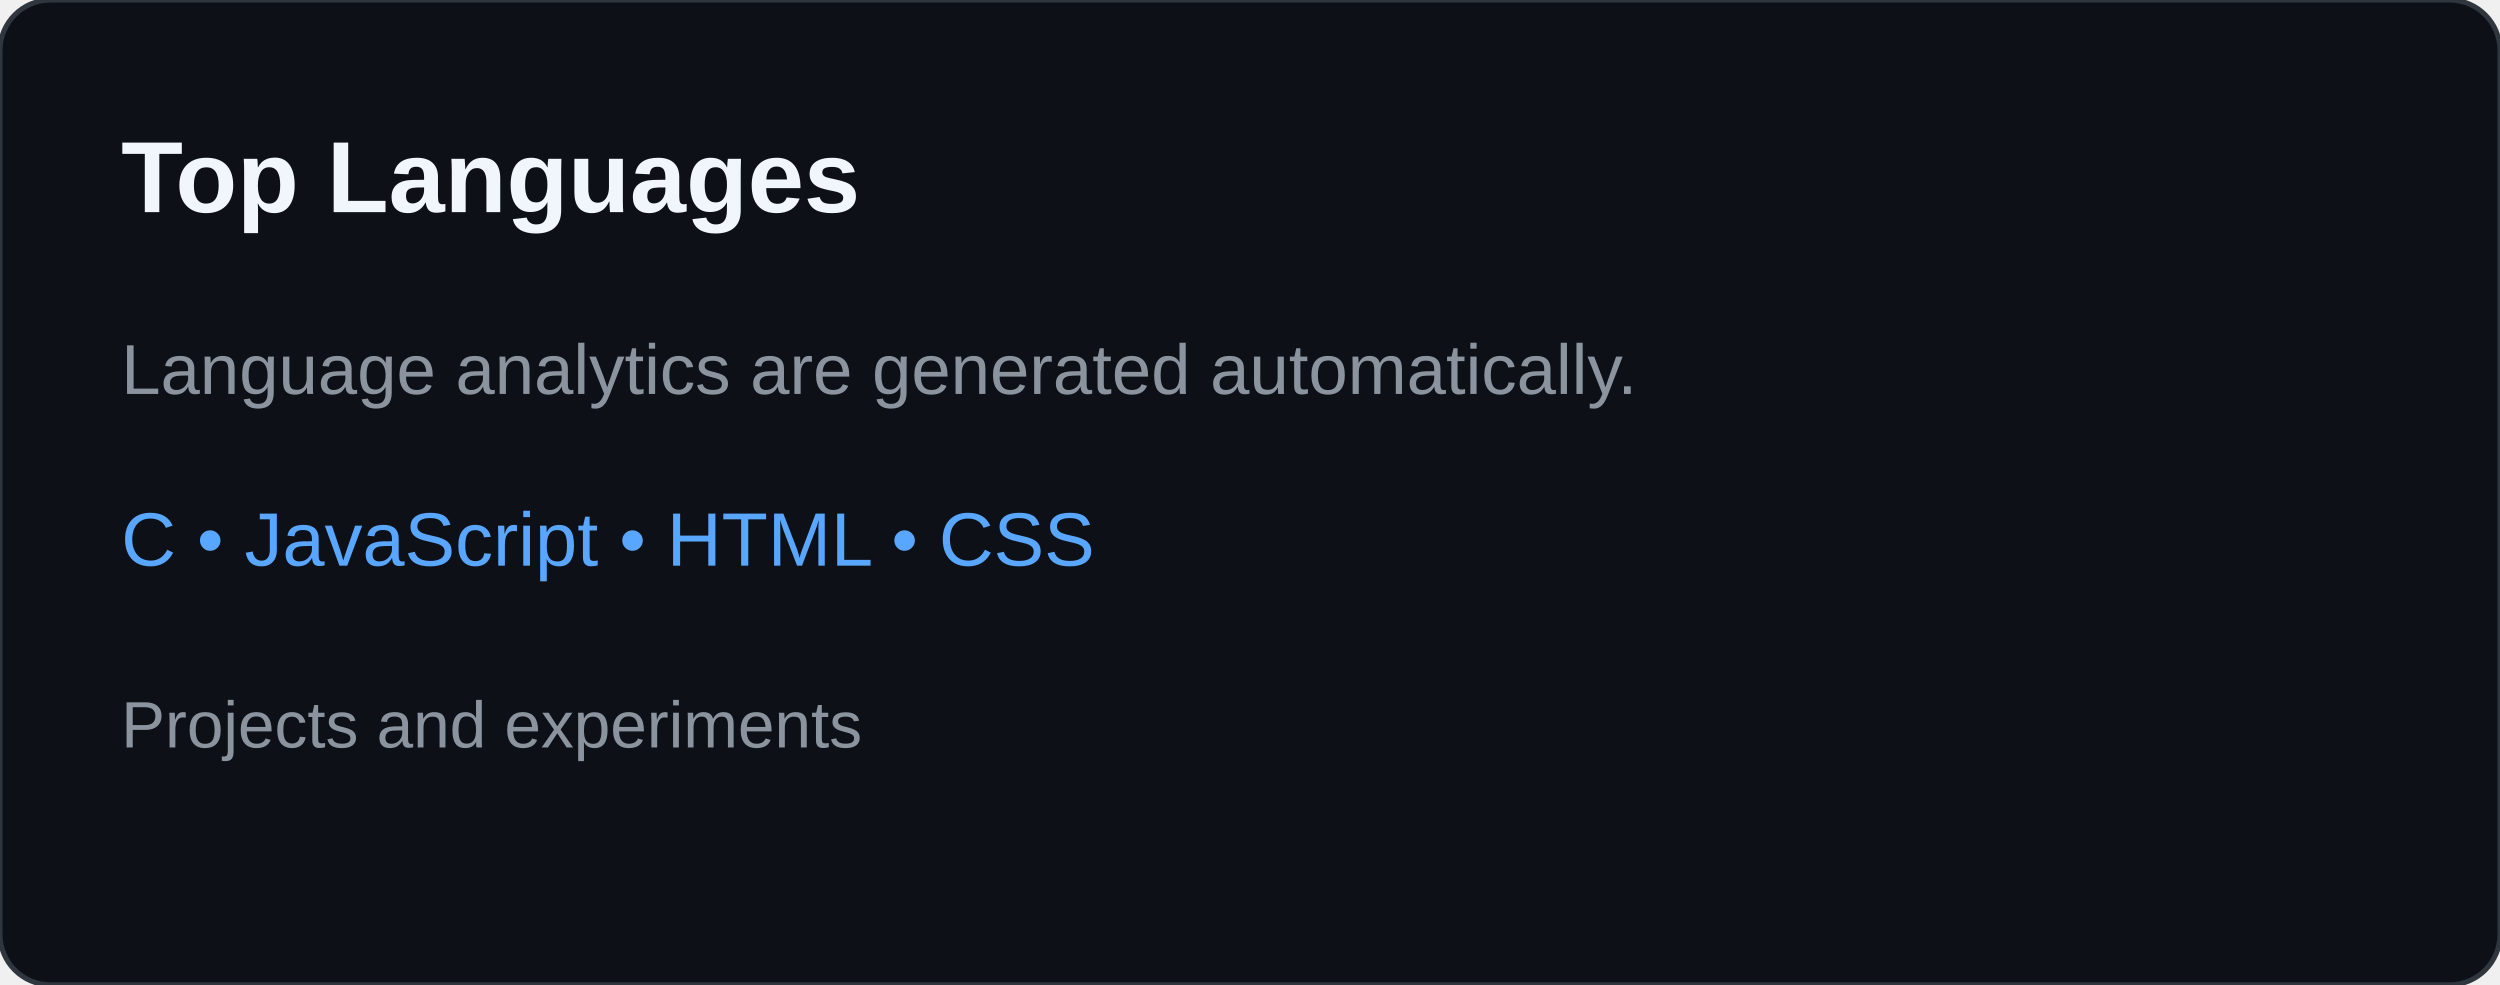
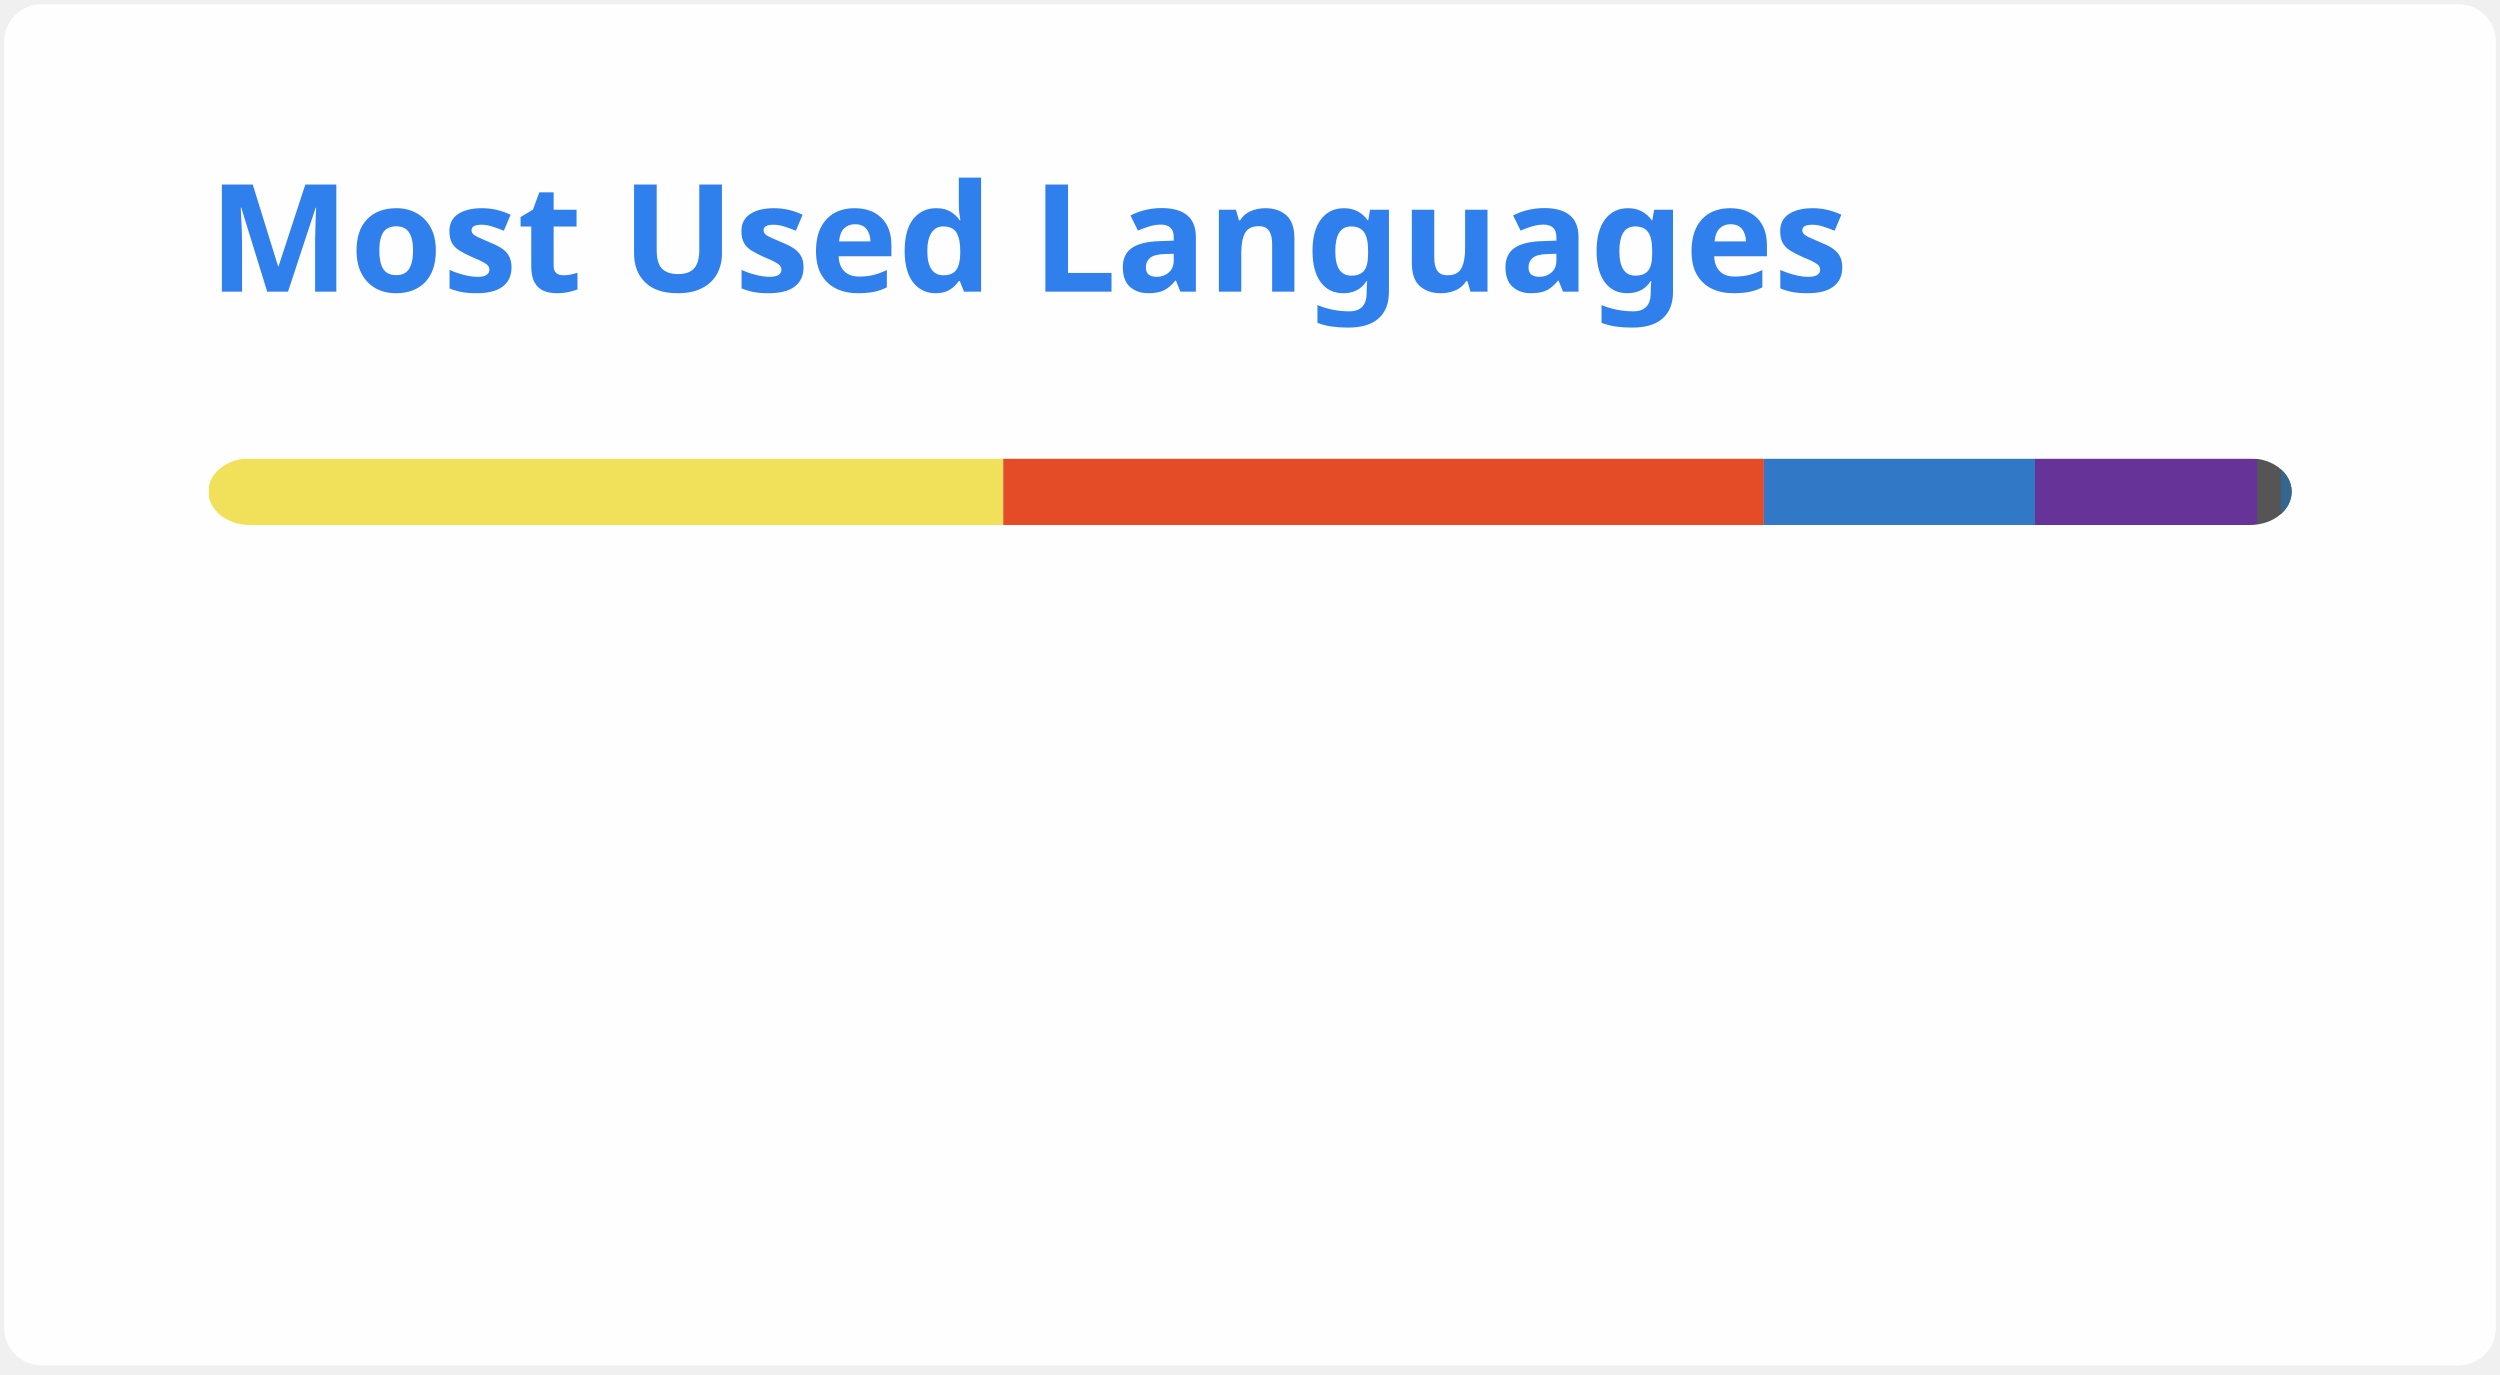
- <svg xmlns="http://www.w3.org/2000/svg" width="495" height="195" viewBox="0 0 495 195" role="img" aria-labelledby="title desc">
-   <rect width="495" height="195" rx="10" fill="#0d1117" stroke="#30363d" />
-   <text x="24" y="42" fill="#f0f6fc" font-family="Arial,sans-serif" font-size="20" font-weight="700">Top Languages</text>
-   <text x="24" y="78" fill="#8b949e" font-family="Arial,sans-serif" font-size="14">Language analytics are generated automatically.</text>
-   <text x="24" y="112" fill="#58a6ff" font-family="Arial,sans-serif" font-size="15">C • JavaScript • HTML • CSS</text>
-   <text x="24" y="148" fill="#8b949e" font-family="Arial,sans-serif" font-size="13">Projects and experiments</text>
+ <svg xmlns="http://www.w3.org/2000/svg" width="300" height="165" viewBox="0 0 300 165" fill="none" role="img" aria-labelledby="descId">
+   <style>
+           .header {
+             font: 600 18px 'Segoe UI', Ubuntu, Sans-Serif;
+             fill: #2f80ed;
+             animation: fadeInAnimation 0.8s ease-in-out forwards;
+           }
+           @supports(-moz-appearance: auto) {
+             /* Selector detects Firefox */
+             .header { font-size: 15.5px; }
+           }
+           
+     @keyframes slideInAnimation {
+       from {
+         width: 0;
+       }
+       to {
+         width: calc(100%-100px);
+       }
+     }
+     @keyframes growWidthAnimation {
+       from {
+         width: 0;
+       }
+       to {
+         width: 100%;
+       }
+     }
+     .stat {
+       font: 600 14px 'Segoe UI', Ubuntu, "Helvetica Neue", Sans-Serif; fill: #434d58;
+     }
+     @supports(-moz-appearance: auto) {
+       /* Selector detects Firefox */
+       .stat { font-size:12px; }
+     }
+     .bold { font-weight: 700 }
+     .lang-name {
+       font: 400 11px "Segoe UI", Ubuntu, Sans-Serif;
+       fill: #434d58;
+     }
+     .stagger {
+       opacity: 0;
+       animation: fadeInAnimation 0.3s ease-in-out forwards;
+     }
+     #rect-mask rect{
+       animation: slideInAnimation 1s ease-in-out forwards;
+     }
+     .lang-progress{
+       animation: growWidthAnimation 0.6s ease-in-out forwards;
+     }
+     .progress-background { fill: #ddd; }
+     
+           
+ 
+           
+       /* Animations */
+       @keyframes scaleInAnimation {
+         from {
+           transform: translate(-5px, 5px) scale(0);
+         }
+         to {
+           transform: translate(-5px, 5px) scale(1);
+         }
+       }
+       @keyframes fadeInAnimation {
+         from {
+           opacity: 0;
+         }
+         to {
+           opacity: 1;
+         }
+       }
+     
+           
+         </style>
+   <defs>
+           
+           
+         </defs>
+   <rect data-testid="card-bg" class="card-bg" x="0.5" y="0.5" rx="4.5" height="99%" stroke="#e4e2e2" width="299" fill="#fffefe" stroke-opacity="0" />
+   <g data-testid="card-title" transform="translate(25, 35)">
+     <g transform="translate(0, 0)">
+       <text x="0" y="0" class="header" data-testid="header">Most Used Languages</text>
+     </g>
+   </g>
+   <g data-testid="main-card-body" transform="translate(0, 55)">
+     <svg data-testid="lang-items" x="25">
+       <mask id="rect-mask">
+         <rect x="0" y="0" width="250" height="8" fill="white" rx="5" />
+       </mask>
+       <rect mask="url(#rect-mask)" data-testid="lang-progress" x="0" y="0" width="95.39" height="8" fill="#f1e05a" />
+       <rect mask="url(#rect-mask)" data-testid="lang-progress" x="95.39" y="0" width="91.28" height="8" fill="#e34c26" />
+       <rect mask="url(#rect-mask)" data-testid="lang-progress" x="186.67" y="0" width="32.53" height="8" fill="#3178c6" />
+       <rect mask="url(#rect-mask)" data-testid="lang-progress" x="219.2" y="0" width="26.64" height="8" fill="#663399" />
+       <rect mask="url(#rect-mask)" data-testid="lang-progress" x="245.84" y="0" width="12.87" height="8" fill="#555555" />
+       <rect mask="url(#rect-mask)" data-testid="lang-progress" x="248.71" y="0" width="11.28" height="8" fill="#336790" />
+       <g transform="translate(0, 25)">
+         <g transform="translate(0, 0)">
+           <g transform="translate(0, 0)">
+             <g class="stagger" style="animation-delay: 450ms">
+               <circle cx="5" cy="6" r="5" fill="#f1e05a" />
+               <text data-testid="lang-name" x="15" y="10" class="lang-name">
+         JavaScript 38.16%
+       </text>
+             </g>
+           </g>
+           <g transform="translate(0, 25)">
+             <g class="stagger" style="animation-delay: 600ms">
+               <circle cx="5" cy="6" r="5" fill="#e34c26" />
+               <text data-testid="lang-name" x="15" y="10" class="lang-name">
+         HTML 36.51%
+       </text>
+             </g>
+           </g>
+           <g transform="translate(0, 50)">
+             <g class="stagger" style="animation-delay: 750ms">
+               <circle cx="5" cy="6" r="5" fill="#3178c6" />
+               <text data-testid="lang-name" x="15" y="10" class="lang-name">
+         TypeScript 13.01%
+       </text>
+             </g>
+           </g>
+         </g>
+         <g transform="translate(150, 0)">
+           <g transform="translate(0, 0)">
+             <g class="stagger" style="animation-delay: 450ms">
+               <circle cx="5" cy="6" r="5" fill="#663399" />
+               <text data-testid="lang-name" x="15" y="10" class="lang-name">
+         CSS 10.66%
+       </text>
+             </g>
+           </g>
+           <g transform="translate(0, 25)">
+             <g class="stagger" style="animation-delay: 600ms">
+               <circle cx="5" cy="6" r="5" fill="#555555" />
+               <text data-testid="lang-name" x="15" y="10" class="lang-name">
+         C 1.15%
+       </text>
+             </g>
+           </g>
+           <g transform="translate(0, 50)">
+             <g class="stagger" style="animation-delay: 750ms">
+               <circle cx="5" cy="6" r="5" fill="#336790" />
+               <text data-testid="lang-name" x="15" y="10" class="lang-name">
+         PLpgSQL 0.51%
+       </text>
+             </g>
+           </g>
+         </g>
+       </g>
+     </svg>
+   </g>
</svg>
